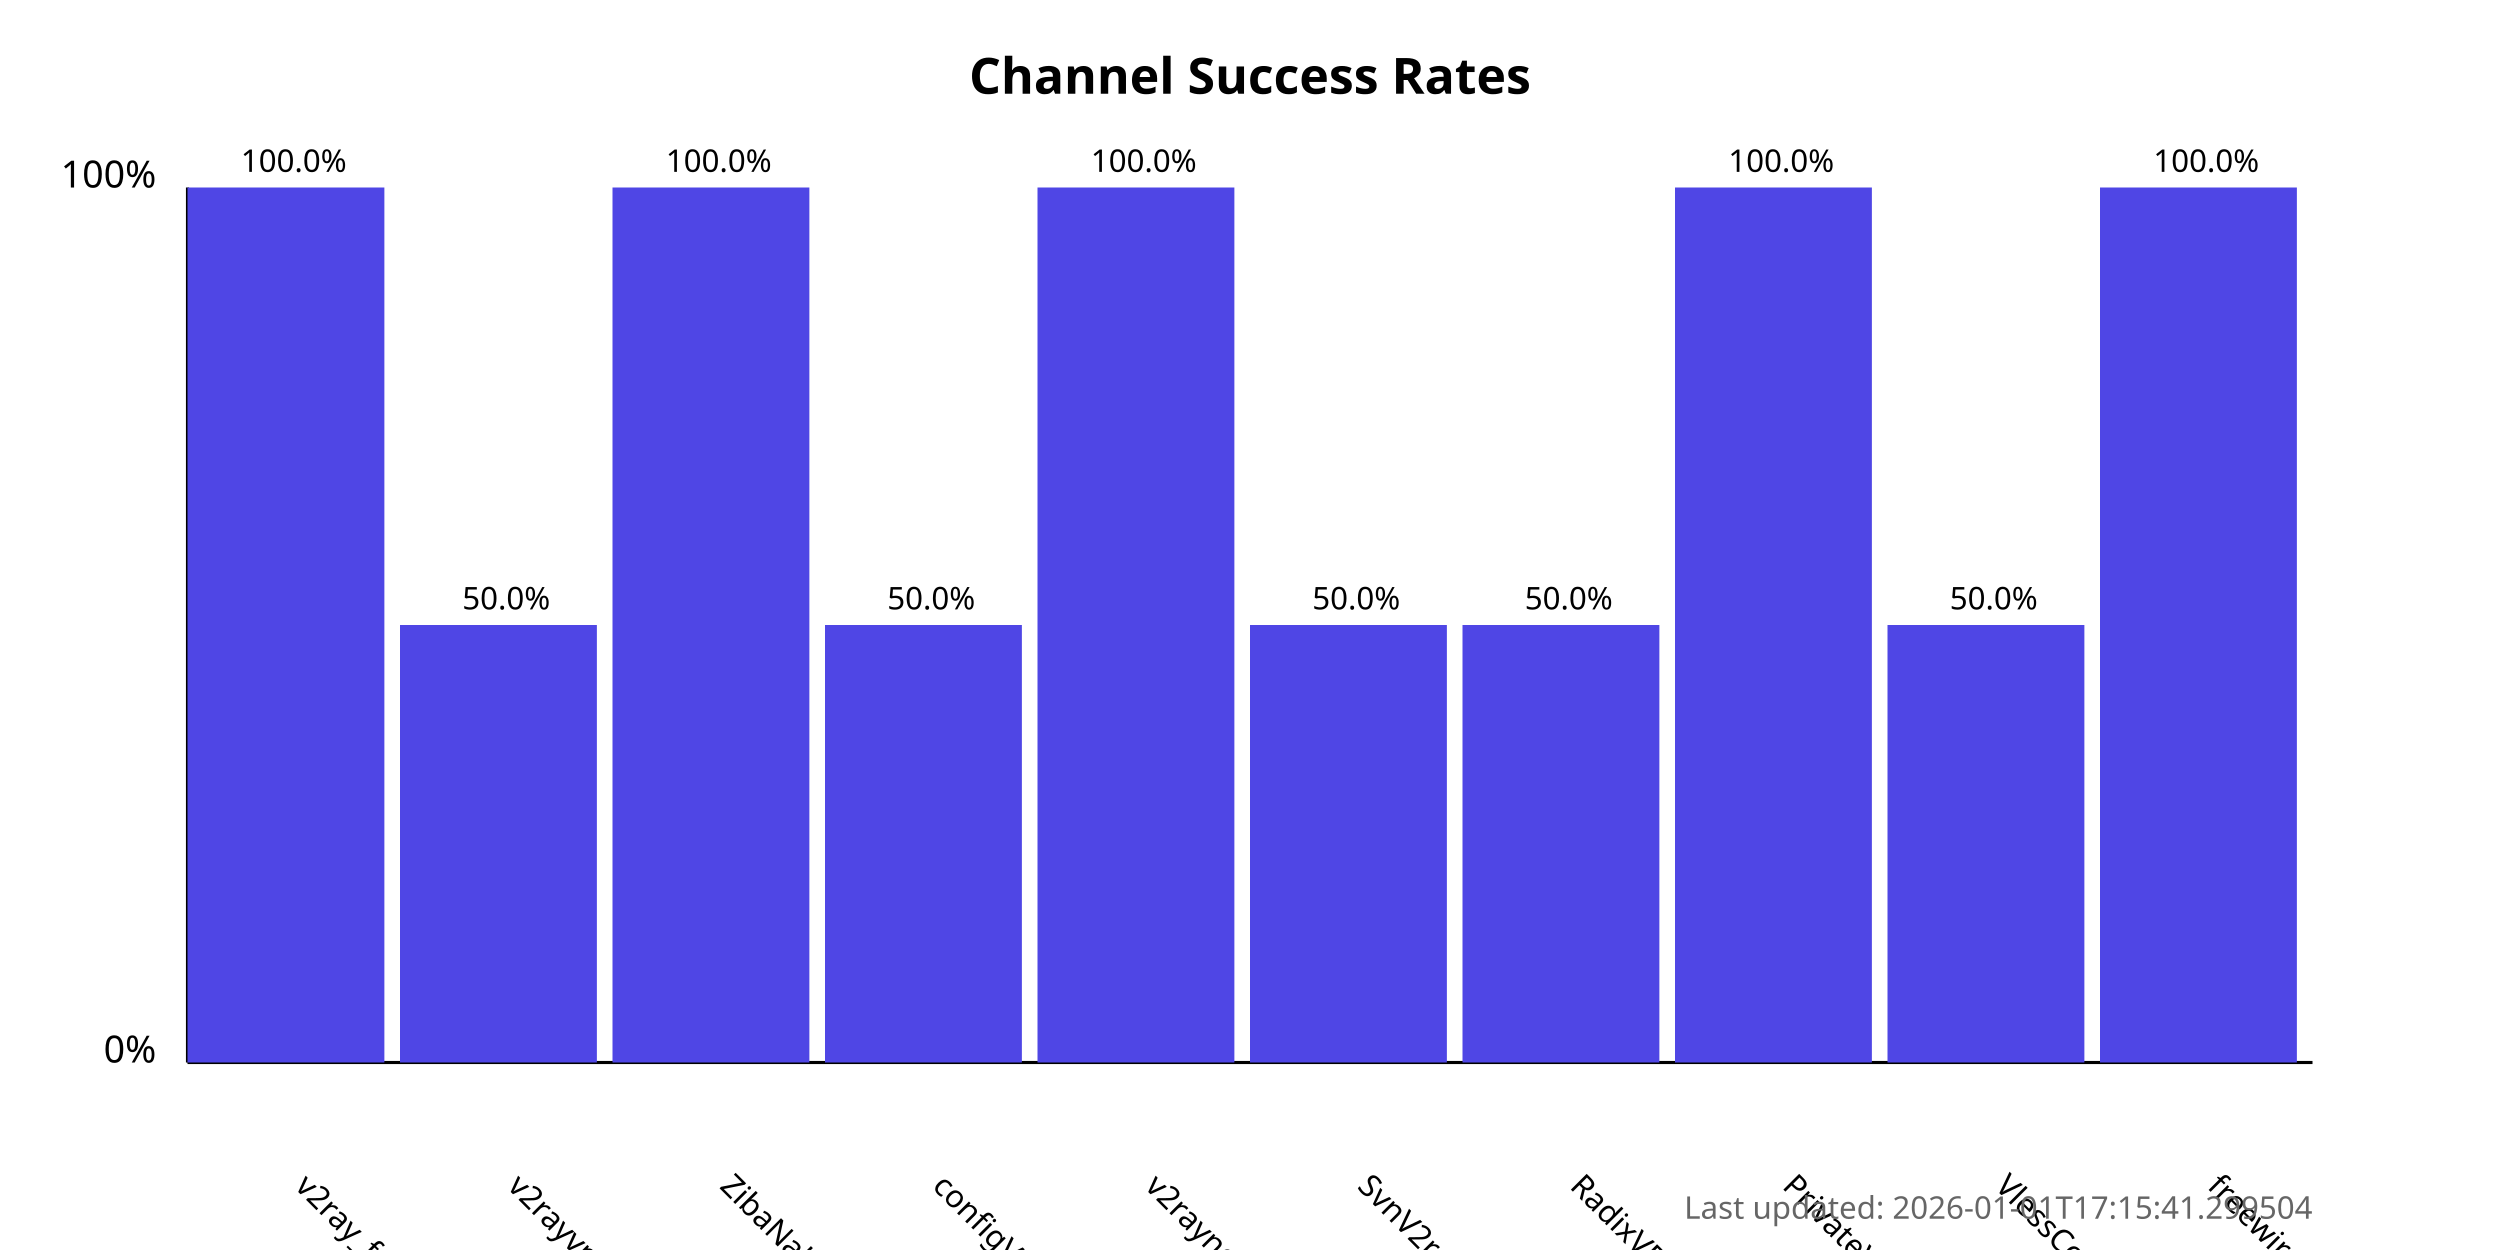
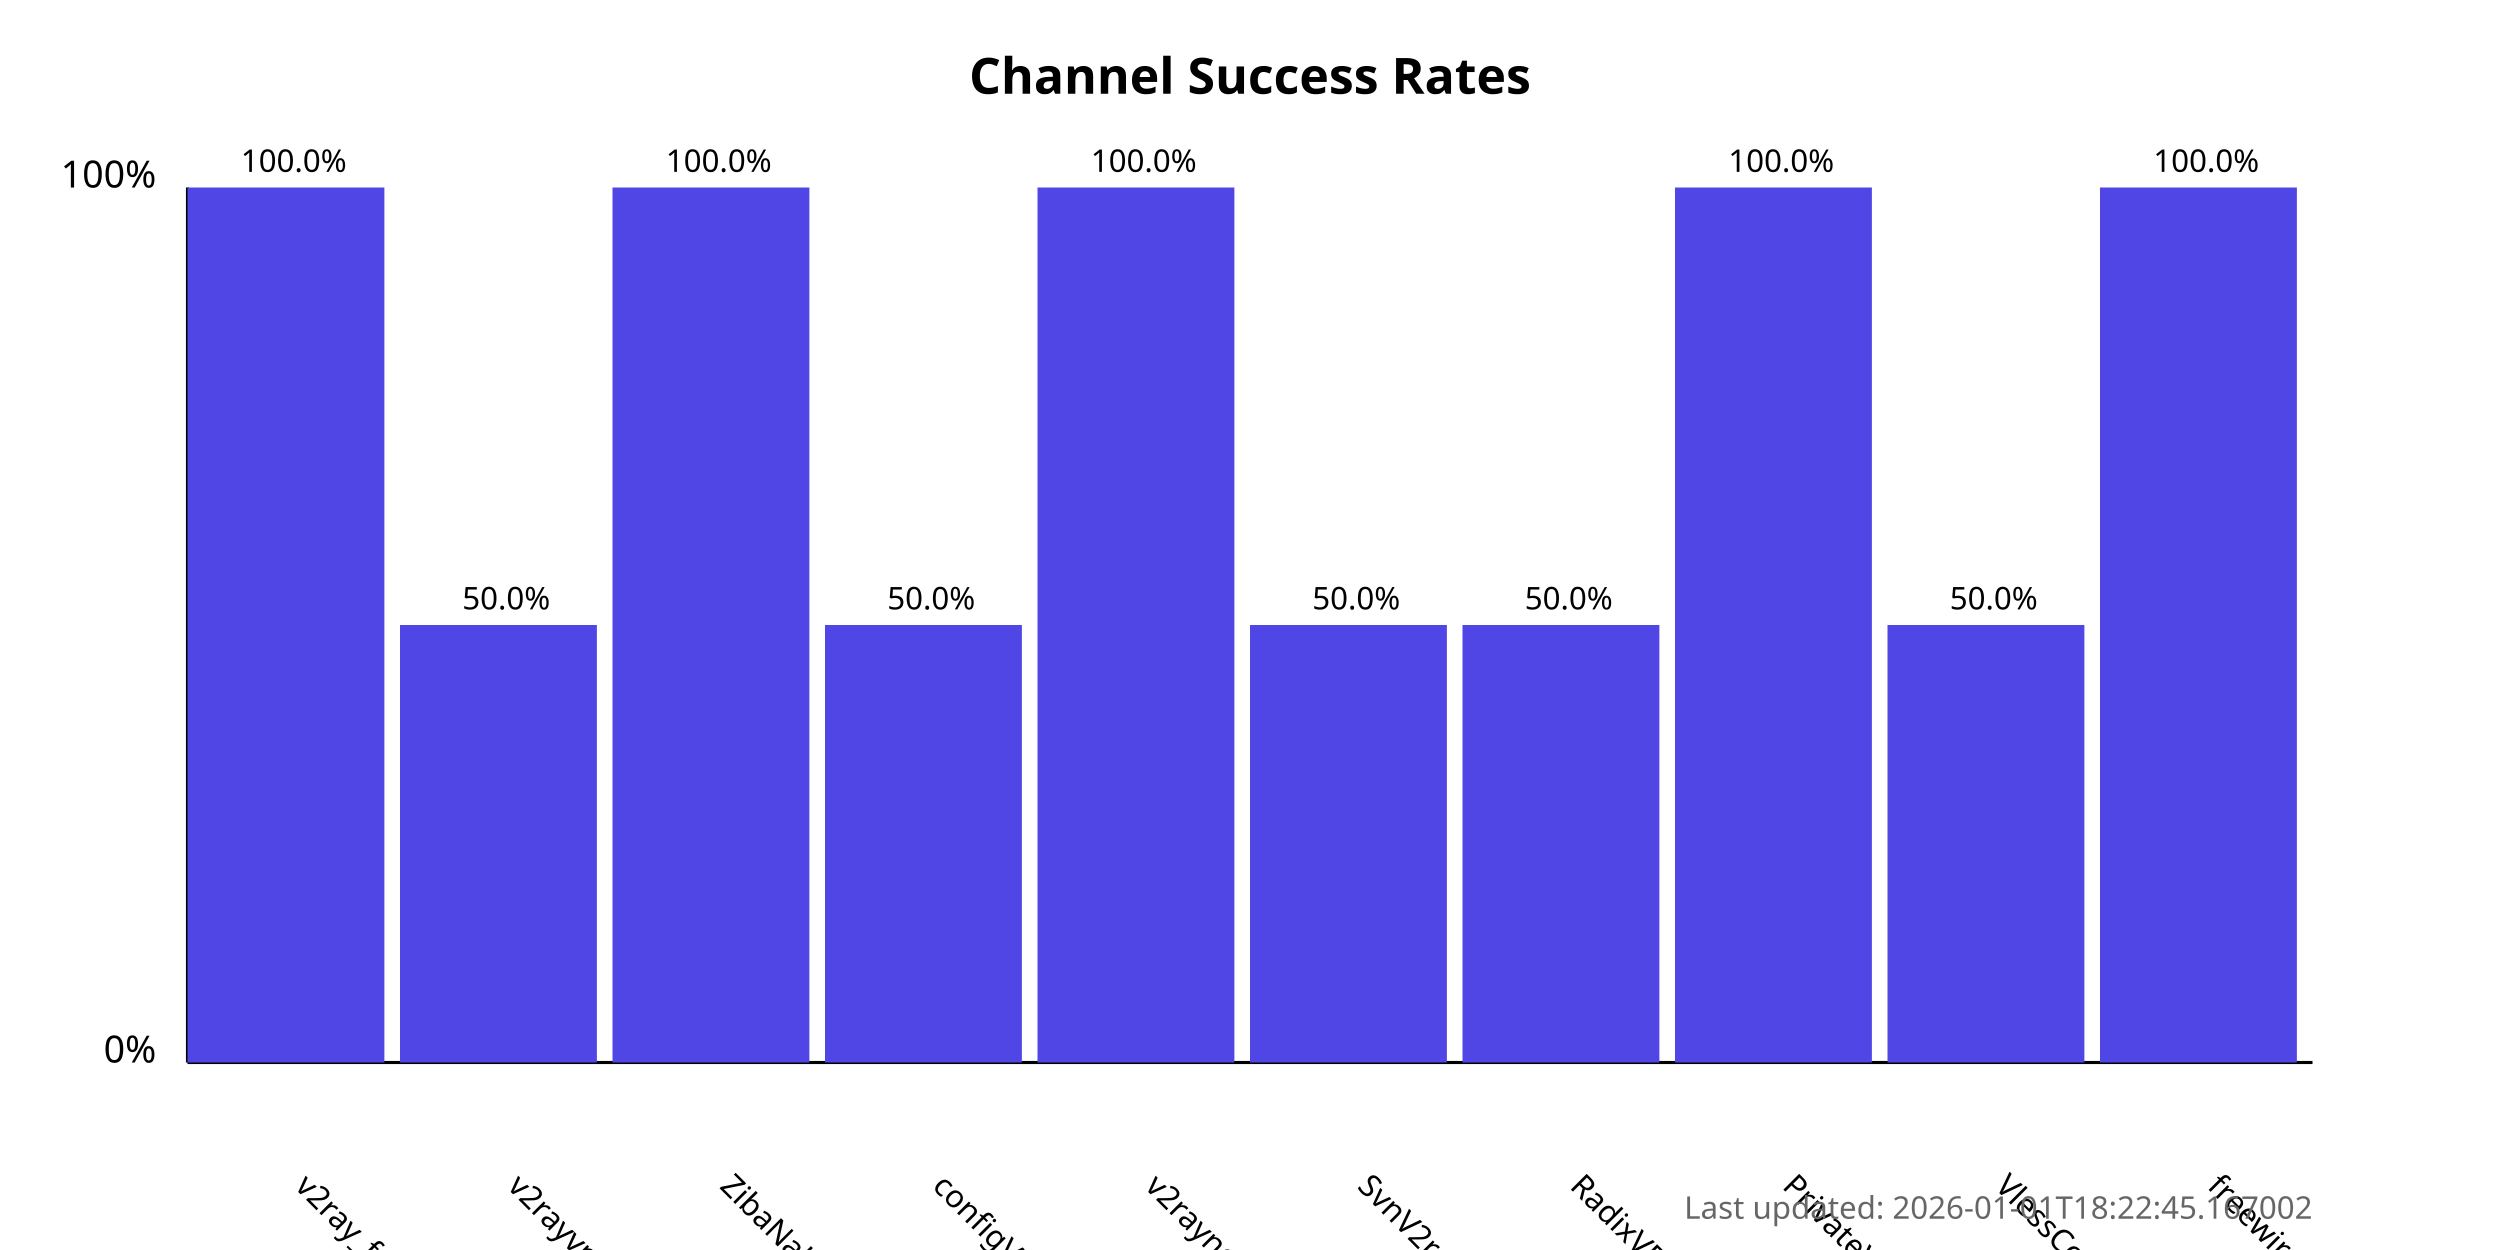
<svg xmlns="http://www.w3.org/2000/svg" width="800" height="400">
  <style>
            .chart-title { font: bold 16px sans-serif; }
            .axis-label { font: 12px sans-serif; }
            .tick-label { font: 10px sans-serif; }
            .bar { fill: #4f46e5; }
            .bar:hover { fill: #6366f1; }
            .timestamp { font: 10px sans-serif; fill: #666; }
        </style>
  <text x="400.0" y="30" text-anchor="middle" class="chart-title">
            Channel Success Rates
        </text>
  <line x1="60" y1="340" x2="60" y2="60" stroke="black" stroke-width="1" />
  <line x1="60" y1="340" x2="740" y2="340" stroke="black" stroke-width="1" />
  <text x="50" y="340" text-anchor="end" class="axis-label">0%</text>
  <text x="50" y="60" text-anchor="end" class="axis-label">100%</text>
  <g>
    <rect x="60" y="60.0" width="63.0" height="280.0" class="bar" />
    <text x="94.0" y="380" transform="rotate(45, 94.0, 380)" text-anchor="start" class="tick-label">
                v2ray_free_conf
            </text>
    <text x="94.0" y="55.0" text-anchor="middle" class="tick-label">
                100.0%
            </text>
  </g>
  <g>
    <rect x="128.0" y="200.0" width="63.0" height="140.0" class="bar" />
    <text x="162.0" y="380" transform="rotate(45, 162.0, 380)" text-anchor="start" class="tick-label">
                v2rayvpno
            </text>
    <text x="162.0" y="195.0" text-anchor="middle" class="tick-label">
                50.0%
            </text>
  </g>
  <g>
    <rect x="196.0" y="60.0" width="63.0" height="280.0" class="bar" />
    <text x="230.0" y="380" transform="rotate(45, 230.0, 380)" text-anchor="start" class="tick-label">
                ZibaNabz
            </text>
    <text x="230.0" y="55.0" text-anchor="middle" class="tick-label">
                100.0%
            </text>
  </g>
  <g>
    <rect x="264.0" y="200.0" width="63.0" height="140.0" class="bar" />
    <text x="298.0" y="380" transform="rotate(45, 298.0, 380)" text-anchor="start" class="tick-label">
                configV2rayForFree
            </text>
    <text x="298.0" y="195.0" text-anchor="middle" class="tick-label">
                50.0%
            </text>
  </g>
  <g>
    <rect x="332.0" y="60.0" width="63.0" height="280.0" class="bar" />
    <text x="366.0" y="380" transform="rotate(45, 366.0, 380)" text-anchor="start" class="tick-label">
                v2rayngvpn
            </text>
    <text x="366.0" y="55.0" text-anchor="middle" class="tick-label">
                100.0%
            </text>
  </g>
  <g>
    <rect x="400.0" y="200.0" width="63.0" height="140.0" class="bar" />
    <text x="434.0" y="380" transform="rotate(45, 434.0, 380)" text-anchor="start" class="tick-label">
                SvnV2ray
            </text>
    <text x="434.0" y="195.0" text-anchor="middle" class="tick-label">
                50.0%
            </text>
  </g>
  <g>
    <rect x="468.0" y="200.0" width="63.0" height="140.0" class="bar" />
    <text x="502.0" y="380" transform="rotate(45, 502.0, 380)" text-anchor="start" class="tick-label">
                RadixVPN
            </text>
    <text x="502.0" y="195.0" text-anchor="middle" class="tick-label">
                50.0%
            </text>
  </g>
  <g>
    <rect x="536.0" y="60.0" width="63.0" height="280.0" class="bar" />
    <text x="570.0" y="380" transform="rotate(45, 570.0, 380)" text-anchor="start" class="tick-label">
                PrivateVPNs
            </text>
    <text x="570.0" y="55.0" text-anchor="middle" class="tick-label">
                100.0%
            </text>
  </g>
  <g>
    <rect x="604.0" y="200.0" width="63.0" height="140.0" class="bar" />
    <text x="638.0" y="380" transform="rotate(45, 638.0, 380)" text-anchor="start" class="tick-label">
                VlessConfig
            </text>
    <text x="638.0" y="195.0" text-anchor="middle" class="tick-label">
                50.0%
            </text>
  </g>
  <g>
    <rect x="672.0" y="60.0" width="63.0" height="280.0" class="bar" />
    <text x="706.0" y="380" transform="rotate(45, 706.0, 380)" text-anchor="start" class="tick-label">
                freewireguard
            </text>
    <text x="706.0" y="55.0" text-anchor="middle" class="tick-label">
                100.0%
            </text>
  </g>
  <text x="740" y="390" text-anchor="end" class="timestamp">
-             Last updated: 2026-01-01T17:15:41.299504
+             Last updated: 2026-01-01T18:22:45.167002
        </text>
</svg>
